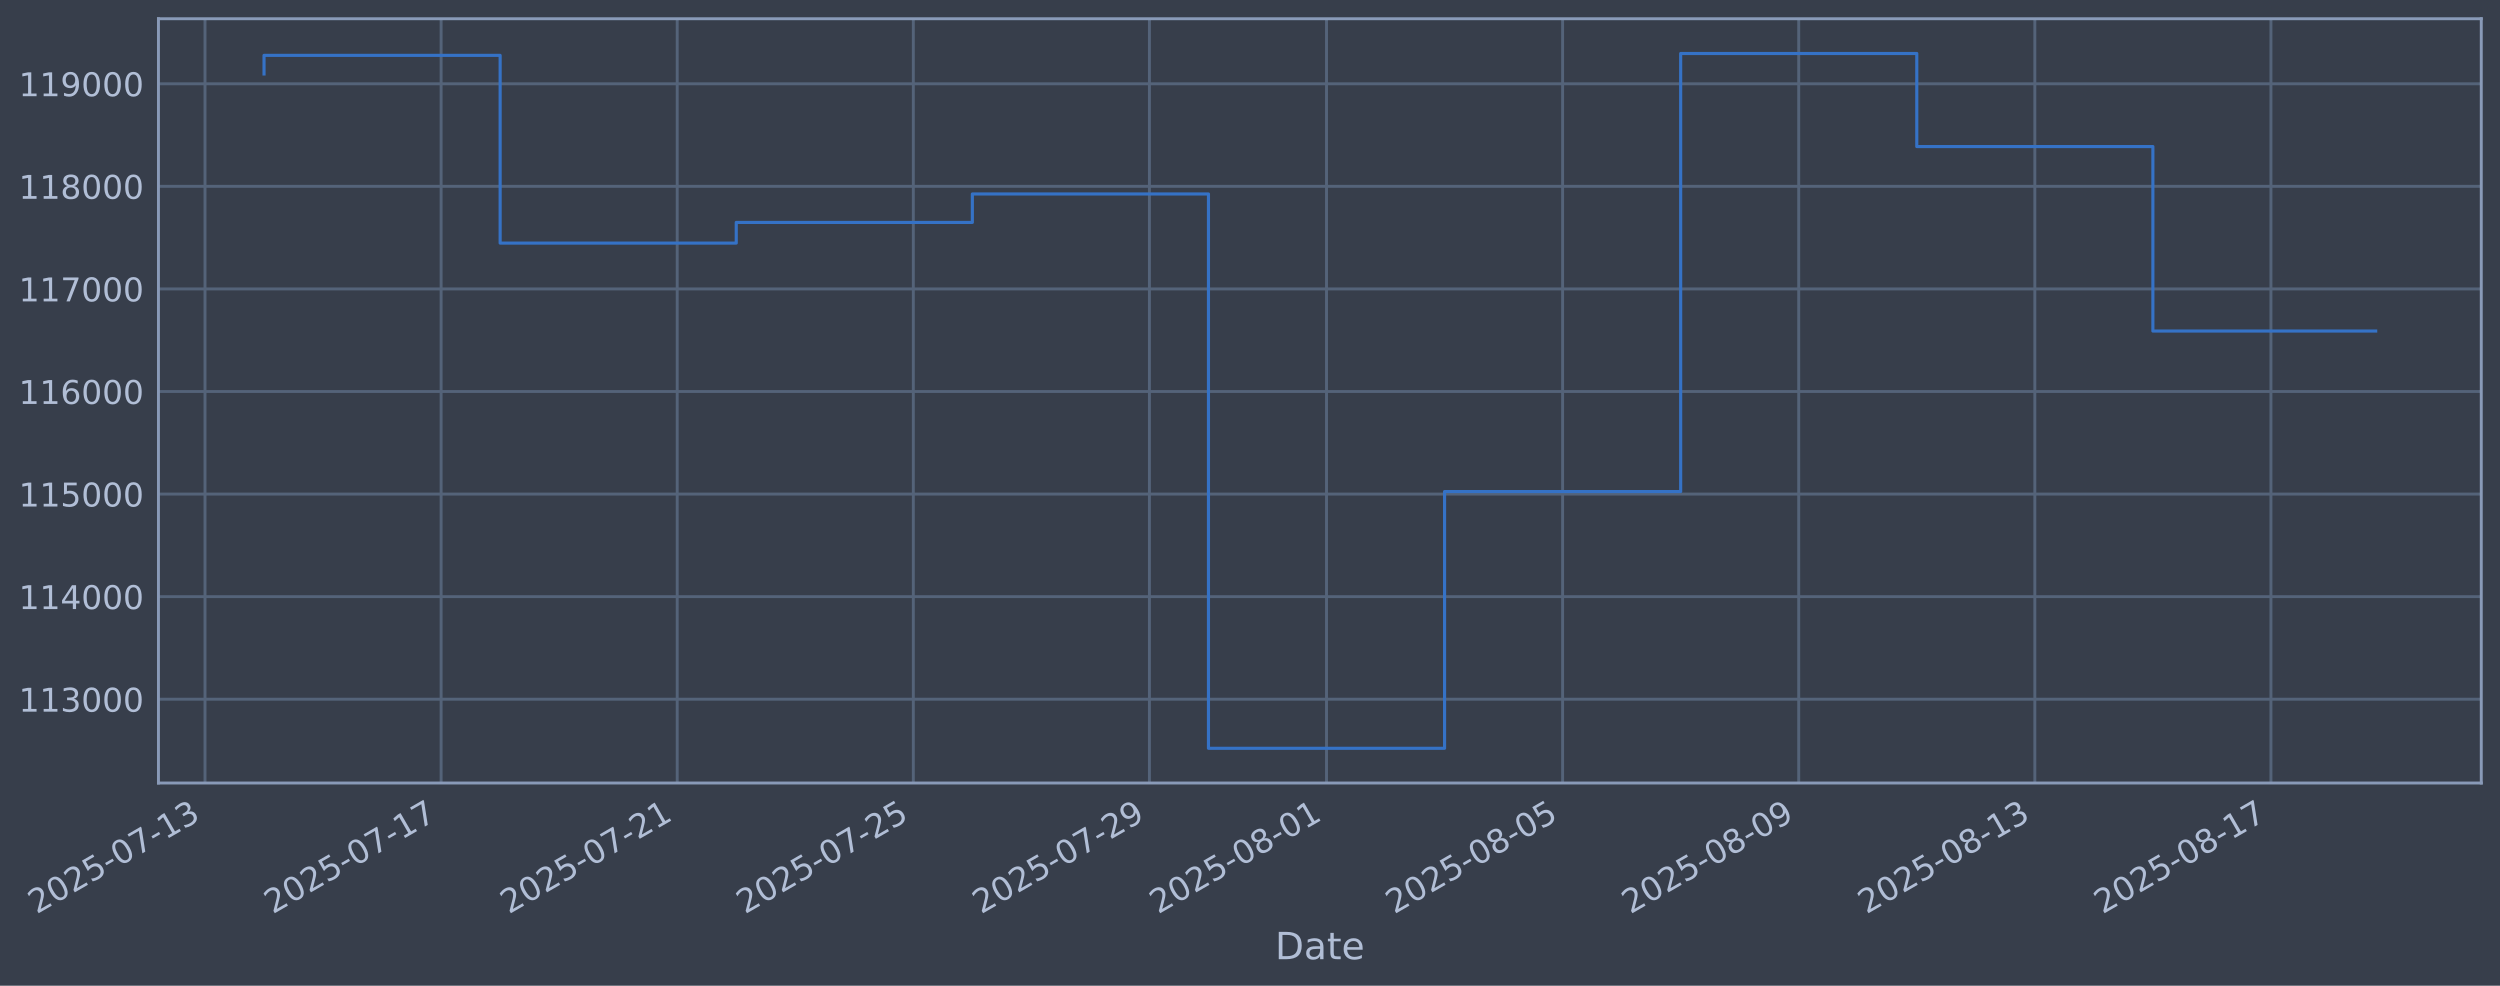
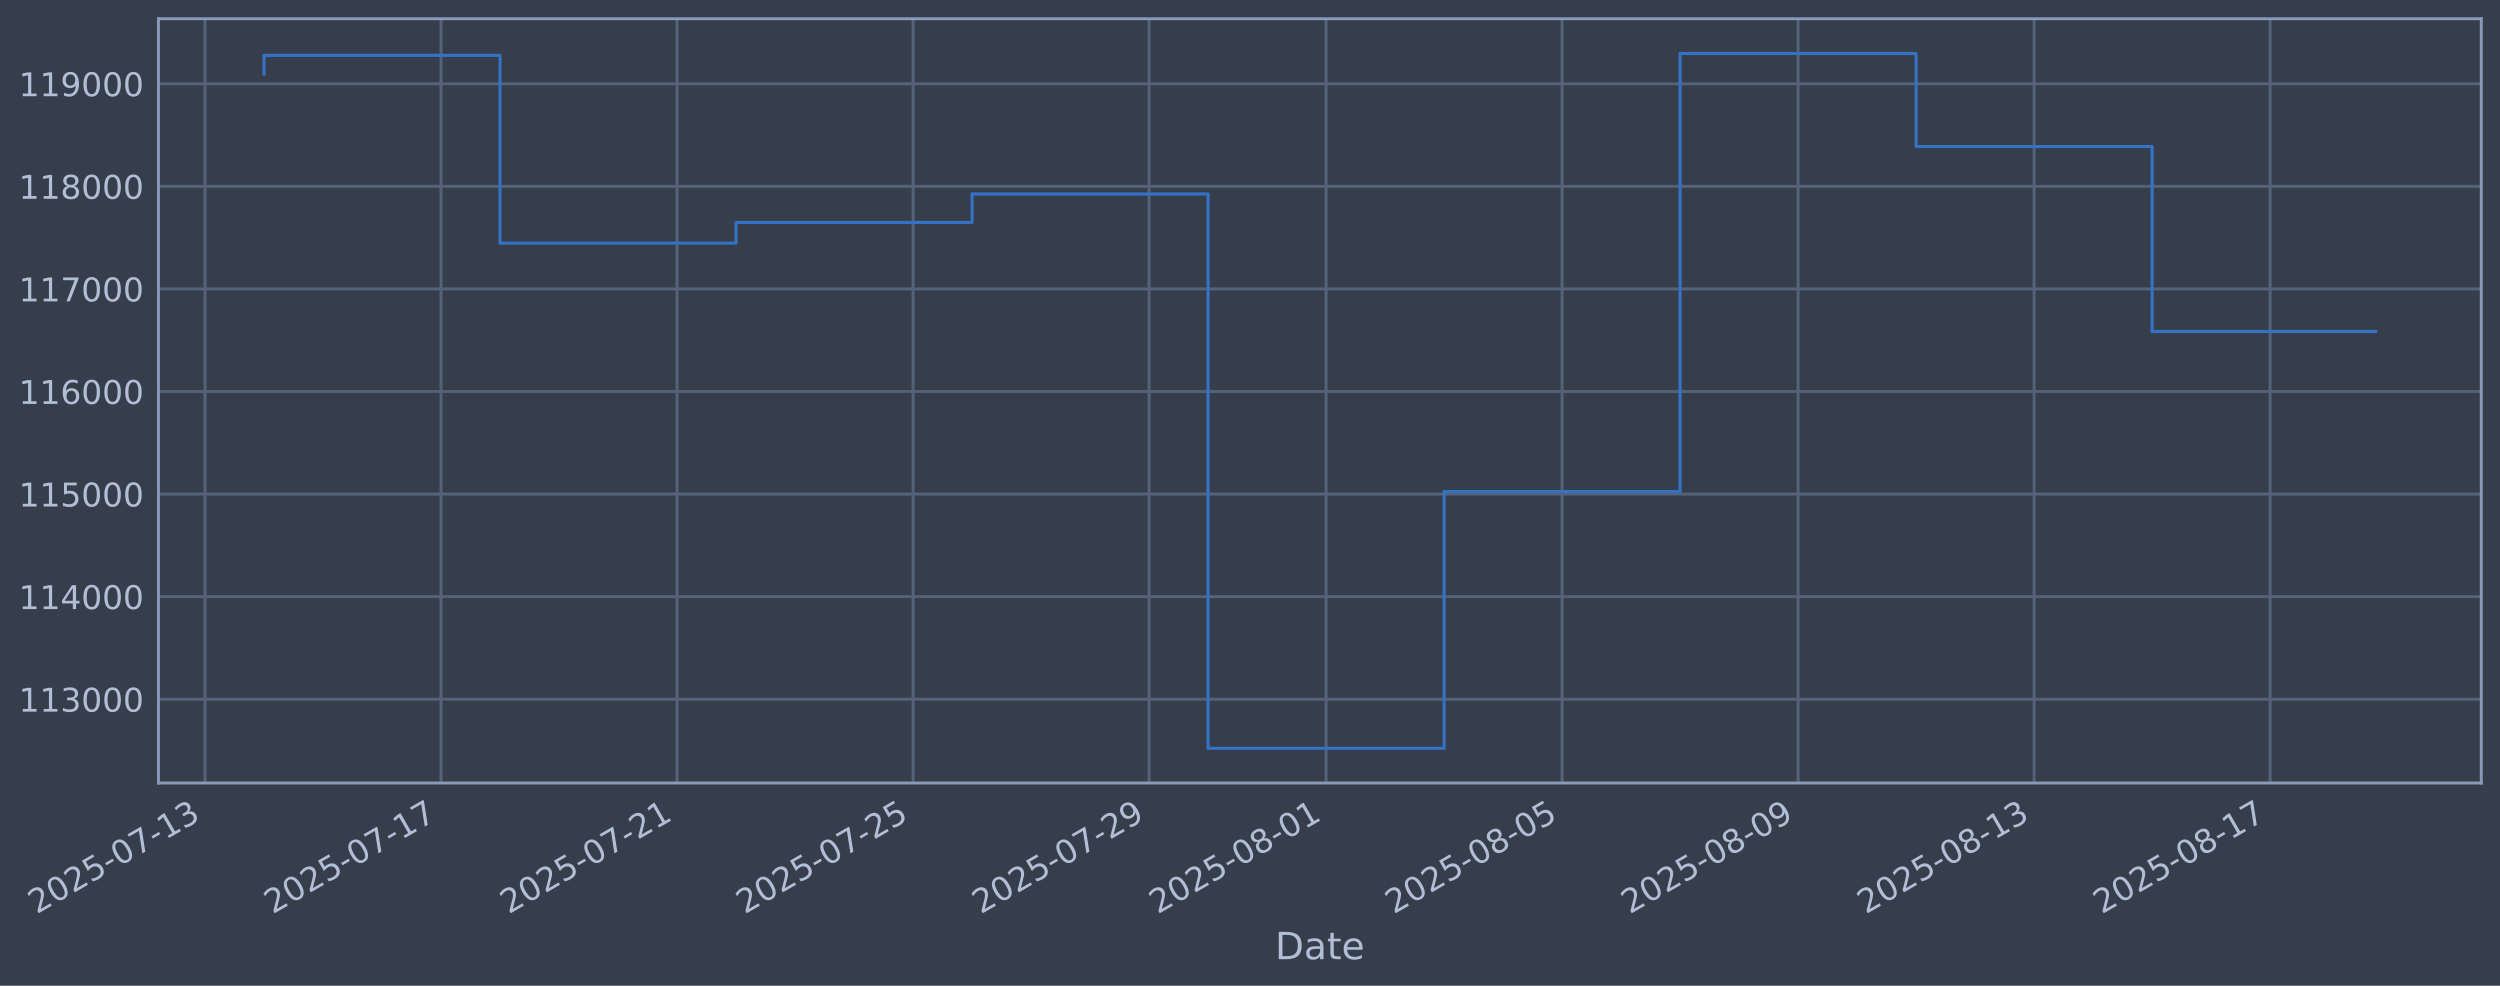
<svg xmlns="http://www.w3.org/2000/svg" xmlns:xlink="http://www.w3.org/1999/xlink" width="960.9pt" height="378.87pt" viewBox="0 0 960.9 378.87" version="1.1">
  <defs>
    <style type="text/css">*{stroke-linejoin: round; stroke-linecap: butt}</style>
  </defs>
  <g id="figure_1">
    <g id="patch_1">
      <path d="M 0 378.87  L 960.9 378.87  L 960.9 0  L 0 0  z " style="fill: #373e4b" />
    </g>
    <g id="axes_1">
      <g id="patch_2">
        <path d="M 60.901 300.96  L 953.701 300.96  L 953.701 7.2  L 60.901 7.2  z " style="fill: #373e4b" />
      </g>
      <g id="matplotlib.axis_1">
        <g id="xtick_1">
          <g id="line2d_1">
-             <path d="M 78.795 300.96  L 78.795 7.2  " clip-path="url(#p3c0efe9975)" style="fill: none; stroke: #546379; stroke-width: 1.12; stroke-linecap: square" />
+             <path d="M 78.804 300.96  L 78.804 7.2  " clip-path="url(#pf2feb9216e)" style="fill: none; stroke: #546379; stroke-width: 1.12; stroke-linecap: square" />
          </g>
          <g id="line2d_2" />
          <g id="text_1">
-             <g style="fill: #b1bed6" transform="translate(14.06933 351.4642) rotate(-30) scale(0.126 -0.126)">
+             <g style="fill: #b1bed6" transform="translate(14.07839 351.4642) rotate(-30) scale(0.126 -0.126)">
              <defs>
                <path id="DejaVuSans-32" d="M 1228 531  L 3431 531  L 3431 0  L 469 0  L 469 531  Q 828 903 1448 1529  Q 2069 2156 2228 2338  Q 2531 2678 2651 2914  Q 2772 3150 2772 3378  Q 2772 3750 2511 3984  Q 2250 4219 1831 4219  Q 1534 4219 1204 4116  Q 875 4013 500 3803  L 500 4441  Q 881 4594 1212 4672  Q 1544 4750 1819 4750  Q 2544 4750 2975 4387  Q 3406 4025 3406 3419  Q 3406 3131 3298 2873  Q 3191 2616 2906 2266  Q 2828 2175 2409 1742  Q 1991 1309 1228 531  z " transform="scale(0.015625)" />
                <path id="DejaVuSans-30" d="M 2034 4250  Q 1547 4250 1301 3770  Q 1056 3291 1056 2328  Q 1056 1369 1301 889  Q 1547 409 2034 409  Q 2525 409 2770 889  Q 3016 1369 3016 2328  Q 3016 3291 2770 3770  Q 2525 4250 2034 4250  z M 2034 4750  Q 2819 4750 3233 4129  Q 3647 3509 3647 2328  Q 3647 1150 3233 529  Q 2819 -91 2034 -91  Q 1250 -91 836 529  Q 422 1150 422 2328  Q 422 3509 836 4129  Q 1250 4750 2034 4750  z " transform="scale(0.015625)" />
                <path id="DejaVuSans-35" d="M 691 4666  L 3169 4666  L 3169 4134  L 1269 4134  L 1269 2991  Q 1406 3038 1543 3061  Q 1681 3084 1819 3084  Q 2600 3084 3056 2656  Q 3513 2228 3513 1497  Q 3513 744 3044 326  Q 2575 -91 1722 -91  Q 1428 -91 1123 -41  Q 819 9 494 109  L 494 744  Q 775 591 1075 516  Q 1375 441 1709 441  Q 2250 441 2565 725  Q 2881 1009 2881 1497  Q 2881 1984 2565 2268  Q 2250 2553 1709 2553  Q 1456 2553 1204 2497  Q 953 2441 691 2322  L 691 4666  z " transform="scale(0.015625)" />
                <path id="DejaVuSans-2d" d="M 313 2009  L 1997 2009  L 1997 1497  L 313 1497  L 313 2009  z " transform="scale(0.015625)" />
                <path id="DejaVuSans-37" d="M 525 4666  L 3525 4666  L 3525 4397  L 1831 0  L 1172 0  L 2766 4134  L 525 4134  L 525 4666  z " transform="scale(0.015625)" />
                <path id="DejaVuSans-31" d="M 794 531  L 1825 531  L 1825 4091  L 703 3866  L 703 4441  L 1819 4666  L 2450 4666  L 2450 531  L 3481 531  L 3481 0  L 794 0  L 794 531  z " transform="scale(0.015625)" />
                <path id="DejaVuSans-33" d="M 2597 2516  Q 3050 2419 3304 2112  Q 3559 1806 3559 1356  Q 3559 666 3084 287  Q 2609 -91 1734 -91  Q 1441 -91 1130 -33  Q 819 25 488 141  L 488 750  Q 750 597 1062 519  Q 1375 441 1716 441  Q 2309 441 2620 675  Q 2931 909 2931 1356  Q 2931 1769 2642 2001  Q 2353 2234 1838 2234  L 1294 2234  L 1294 2753  L 1863 2753  Q 2328 2753 2575 2939  Q 2822 3125 2822 3475  Q 2822 3834 2567 4026  Q 2313 4219 1838 4219  Q 1578 4219 1281 4162  Q 984 4106 628 3988  L 628 4550  Q 988 4650 1302 4700  Q 1616 4750 1894 4750  Q 2613 4750 3031 4423  Q 3450 4097 3450 3541  Q 3450 3153 3228 2886  Q 3006 2619 2597 2516  z " transform="scale(0.015625)" />
              </defs>
              <use xlink:href="#DejaVuSans-32" />
              <use xlink:href="#DejaVuSans-30" transform="translate(63.62305 0)" />
              <use xlink:href="#DejaVuSans-32" transform="translate(127.2461 0)" />
              <use xlink:href="#DejaVuSans-35" transform="translate(190.8691 0)" />
              <use xlink:href="#DejaVuSans-2d" transform="translate(254.4922 0)" />
              <use xlink:href="#DejaVuSans-30" transform="translate(290.5762 0)" />
              <use xlink:href="#DejaVuSans-37" transform="translate(354.1992 0)" />
              <use xlink:href="#DejaVuSans-2d" transform="translate(417.8223 0)" />
              <use xlink:href="#DejaVuSans-31" transform="translate(453.9062 0)" />
              <use xlink:href="#DejaVuSans-33" transform="translate(517.5293 0)" />
            </g>
          </g>
        </g>
        <g id="xtick_2">
          <g id="line2d_3">
-             <path d="M 169.545 300.96  L 169.545 7.2  " clip-path="url(#p3c0efe9975)" style="fill: none; stroke: #546379; stroke-width: 1.12; stroke-linecap: square" />
+             <path d="M 169.518 300.96  L 169.518 7.2  " clip-path="url(#pf2feb9216e)" style="fill: none; stroke: #546379; stroke-width: 1.12; stroke-linecap: square" />
          </g>
          <g id="line2d_4" />
          <g id="text_2">
-             <g style="fill: #b1bed6" transform="translate(104.8192 351.4642) rotate(-30) scale(0.126 -0.126)">
+             <g style="fill: #b1bed6" transform="translate(104.7921 351.4642) rotate(-30) scale(0.126 -0.126)">
              <use xlink:href="#DejaVuSans-32" />
              <use xlink:href="#DejaVuSans-30" transform="translate(63.62305 0)" />
              <use xlink:href="#DejaVuSans-32" transform="translate(127.2461 0)" />
              <use xlink:href="#DejaVuSans-35" transform="translate(190.8691 0)" />
              <use xlink:href="#DejaVuSans-2d" transform="translate(254.4922 0)" />
              <use xlink:href="#DejaVuSans-30" transform="translate(290.5762 0)" />
              <use xlink:href="#DejaVuSans-37" transform="translate(354.1992 0)" />
              <use xlink:href="#DejaVuSans-2d" transform="translate(417.8223 0)" />
              <use xlink:href="#DejaVuSans-31" transform="translate(453.9062 0)" />
              <use xlink:href="#DejaVuSans-37" transform="translate(517.5293 0)" />
            </g>
          </g>
        </g>
        <g id="xtick_3">
          <g id="line2d_5">
-             <path d="M 260.295 300.96  L 260.295 7.2  " clip-path="url(#p3c0efe9975)" style="fill: none; stroke: #546379; stroke-width: 1.12; stroke-linecap: square" />
+             <path d="M 260.231 300.96  L 260.231 7.2  " clip-path="url(#pf2feb9216e)" style="fill: none; stroke: #546379; stroke-width: 1.12; stroke-linecap: square" />
          </g>
          <g id="line2d_6" />
          <g id="text_3">
-             <g style="fill: #b1bed6" transform="translate(195.5691 351.4642) rotate(-30) scale(0.126 -0.126)">
+             <g style="fill: #b1bed6" transform="translate(195.5057 351.4642) rotate(-30) scale(0.126 -0.126)">
              <use xlink:href="#DejaVuSans-32" />
              <use xlink:href="#DejaVuSans-30" transform="translate(63.62305 0)" />
              <use xlink:href="#DejaVuSans-32" transform="translate(127.2461 0)" />
              <use xlink:href="#DejaVuSans-35" transform="translate(190.8691 0)" />
              <use xlink:href="#DejaVuSans-2d" transform="translate(254.4922 0)" />
              <use xlink:href="#DejaVuSans-30" transform="translate(290.5762 0)" />
              <use xlink:href="#DejaVuSans-37" transform="translate(354.1992 0)" />
              <use xlink:href="#DejaVuSans-2d" transform="translate(417.8223 0)" />
              <use xlink:href="#DejaVuSans-32" transform="translate(453.9062 0)" />
              <use xlink:href="#DejaVuSans-31" transform="translate(517.5293 0)" />
            </g>
          </g>
        </g>
        <g id="xtick_4">
          <g id="line2d_7">
-             <path d="M 351.045 300.96  L 351.045 7.2  " clip-path="url(#p3c0efe9975)" style="fill: none; stroke: #546379; stroke-width: 1.12; stroke-linecap: square" />
+             <path d="M 350.945 300.96  L 350.945 7.2  " clip-path="url(#pf2feb9216e)" style="fill: none; stroke: #546379; stroke-width: 1.12; stroke-linecap: square" />
          </g>
          <g id="line2d_8" />
          <g id="text_4">
-             <g style="fill: #b1bed6" transform="translate(286.319 351.4642) rotate(-30) scale(0.126 -0.126)">
+             <g style="fill: #b1bed6" transform="translate(286.2194 351.4642) rotate(-30) scale(0.126 -0.126)">
              <use xlink:href="#DejaVuSans-32" />
              <use xlink:href="#DejaVuSans-30" transform="translate(63.62305 0)" />
              <use xlink:href="#DejaVuSans-32" transform="translate(127.2461 0)" />
              <use xlink:href="#DejaVuSans-35" transform="translate(190.8691 0)" />
              <use xlink:href="#DejaVuSans-2d" transform="translate(254.4922 0)" />
              <use xlink:href="#DejaVuSans-30" transform="translate(290.5762 0)" />
              <use xlink:href="#DejaVuSans-37" transform="translate(354.1992 0)" />
              <use xlink:href="#DejaVuSans-2d" transform="translate(417.8223 0)" />
              <use xlink:href="#DejaVuSans-32" transform="translate(453.9062 0)" />
              <use xlink:href="#DejaVuSans-35" transform="translate(517.5293 0)" />
            </g>
          </g>
        </g>
        <g id="xtick_5">
          <g id="line2d_9">
-             <path d="M 441.794 300.96  L 441.794 7.2  " clip-path="url(#p3c0efe9975)" style="fill: none; stroke: #546379; stroke-width: 1.12; stroke-linecap: square" />
+             <path d="M 441.659 300.96  L 441.659 7.2  " clip-path="url(#pf2feb9216e)" style="fill: none; stroke: #546379; stroke-width: 1.12; stroke-linecap: square" />
          </g>
          <g id="line2d_10" />
          <g id="text_5">
-             <g style="fill: #b1bed6" transform="translate(377.0689 351.4642) rotate(-30) scale(0.126 -0.126)">
+             <g style="fill: #b1bed6" transform="translate(376.9331 351.4642) rotate(-30) scale(0.126 -0.126)">
              <defs>
                <path id="DejaVuSans-39" d="M 703 97  L 703 672  Q 941 559 1184 500  Q 1428 441 1663 441  Q 2288 441 2617 861  Q 2947 1281 2994 2138  Q 2813 1869 2534 1725  Q 2256 1581 1919 1581  Q 1219 1581 811 2004  Q 403 2428 403 3163  Q 403 3881 828 4315  Q 1253 4750 1959 4750  Q 2769 4750 3195 4129  Q 3622 3509 3622 2328  Q 3622 1225 3098 567  Q 2575 -91 1691 -91  Q 1453 -91 1209 -44  Q 966 3 703 97  z M 1959 2075  Q 2384 2075 2632 2365  Q 2881 2656 2881 3163  Q 2881 3666 2632 3958  Q 2384 4250 1959 4250  Q 1534 4250 1286 3958  Q 1038 3666 1038 3163  Q 1038 2656 1286 2365  Q 1534 2075 1959 2075  z " transform="scale(0.015625)" />
              </defs>
              <use xlink:href="#DejaVuSans-32" />
              <use xlink:href="#DejaVuSans-30" transform="translate(63.62305 0)" />
              <use xlink:href="#DejaVuSans-32" transform="translate(127.2461 0)" />
              <use xlink:href="#DejaVuSans-35" transform="translate(190.8691 0)" />
              <use xlink:href="#DejaVuSans-2d" transform="translate(254.4922 0)" />
              <use xlink:href="#DejaVuSans-30" transform="translate(290.5762 0)" />
              <use xlink:href="#DejaVuSans-37" transform="translate(354.1992 0)" />
              <use xlink:href="#DejaVuSans-2d" transform="translate(417.8223 0)" />
              <use xlink:href="#DejaVuSans-32" transform="translate(453.9062 0)" />
              <use xlink:href="#DejaVuSans-39" transform="translate(517.5293 0)" />
            </g>
          </g>
        </g>
        <g id="xtick_6">
          <g id="line2d_11">
-             <path d="M 509.857 300.96  L 509.857 7.2  " clip-path="url(#p3c0efe9975)" style="fill: none; stroke: #546379; stroke-width: 1.12; stroke-linecap: square" />
+             <path d="M 509.694 300.96  L 509.694 7.2  " clip-path="url(#pf2feb9216e)" style="fill: none; stroke: #546379; stroke-width: 1.12; stroke-linecap: square" />
          </g>
          <g id="line2d_12" />
          <g id="text_6">
-             <g style="fill: #b1bed6" transform="translate(445.1314 351.4642) rotate(-30) scale(0.126 -0.126)">
+             <g style="fill: #b1bed6" transform="translate(444.9683 351.4642) rotate(-30) scale(0.126 -0.126)">
              <defs>
                <path id="DejaVuSans-38" d="M 2034 2216  Q 1584 2216 1326 1975  Q 1069 1734 1069 1313  Q 1069 891 1326 650  Q 1584 409 2034 409  Q 2484 409 2743 651  Q 3003 894 3003 1313  Q 3003 1734 2745 1975  Q 2488 2216 2034 2216  z M 1403 2484  Q 997 2584 770 2862  Q 544 3141 544 3541  Q 544 4100 942 4425  Q 1341 4750 2034 4750  Q 2731 4750 3128 4425  Q 3525 4100 3525 3541  Q 3525 3141 3298 2862  Q 3072 2584 2669 2484  Q 3125 2378 3379 2068  Q 3634 1759 3634 1313  Q 3634 634 3220 271  Q 2806 -91 2034 -91  Q 1263 -91 848 271  Q 434 634 434 1313  Q 434 1759 690 2068  Q 947 2378 1403 2484  z M 1172 3481  Q 1172 3119 1398 2916  Q 1625 2713 2034 2713  Q 2441 2713 2670 2916  Q 2900 3119 2900 3481  Q 2900 3844 2670 4047  Q 2441 4250 2034 4250  Q 1625 4250 1398 4047  Q 1172 3844 1172 3481  z " transform="scale(0.015625)" />
              </defs>
              <use xlink:href="#DejaVuSans-32" />
              <use xlink:href="#DejaVuSans-30" transform="translate(63.62305 0)" />
              <use xlink:href="#DejaVuSans-32" transform="translate(127.2461 0)" />
              <use xlink:href="#DejaVuSans-35" transform="translate(190.8691 0)" />
              <use xlink:href="#DejaVuSans-2d" transform="translate(254.4922 0)" />
              <use xlink:href="#DejaVuSans-30" transform="translate(290.5762 0)" />
              <use xlink:href="#DejaVuSans-38" transform="translate(354.1992 0)" />
              <use xlink:href="#DejaVuSans-2d" transform="translate(417.8223 0)" />
              <use xlink:href="#DejaVuSans-30" transform="translate(453.9062 0)" />
              <use xlink:href="#DejaVuSans-31" transform="translate(517.5293 0)" />
            </g>
          </g>
        </g>
        <g id="xtick_7">
          <g id="line2d_13">
-             <path d="M 600.607 300.96  L 600.607 7.2  " clip-path="url(#p3c0efe9975)" style="fill: none; stroke: #546379; stroke-width: 1.12; stroke-linecap: square" />
+             <path d="M 600.408 300.96  L 600.408 7.2  " clip-path="url(#pf2feb9216e)" style="fill: none; stroke: #546379; stroke-width: 1.12; stroke-linecap: square" />
          </g>
          <g id="line2d_14" />
          <g id="text_7">
-             <g style="fill: #b1bed6" transform="translate(535.8813 351.4642) rotate(-30) scale(0.126 -0.126)">
+             <g style="fill: #b1bed6" transform="translate(535.682 351.4642) rotate(-30) scale(0.126 -0.126)">
              <use xlink:href="#DejaVuSans-32" />
              <use xlink:href="#DejaVuSans-30" transform="translate(63.62305 0)" />
              <use xlink:href="#DejaVuSans-32" transform="translate(127.2461 0)" />
              <use xlink:href="#DejaVuSans-35" transform="translate(190.8691 0)" />
              <use xlink:href="#DejaVuSans-2d" transform="translate(254.4922 0)" />
              <use xlink:href="#DejaVuSans-30" transform="translate(290.5762 0)" />
              <use xlink:href="#DejaVuSans-38" transform="translate(354.1992 0)" />
              <use xlink:href="#DejaVuSans-2d" transform="translate(417.8223 0)" />
              <use xlink:href="#DejaVuSans-30" transform="translate(453.9062 0)" />
              <use xlink:href="#DejaVuSans-35" transform="translate(517.5293 0)" />
            </g>
          </g>
        </g>
        <g id="xtick_8">
          <g id="line2d_15">
-             <path d="M 691.357 300.96  L 691.357 7.2  " clip-path="url(#p3c0efe9975)" style="fill: none; stroke: #546379; stroke-width: 1.12; stroke-linecap: square" />
+             <path d="M 691.121 300.96  L 691.121 7.2  " clip-path="url(#pf2feb9216e)" style="fill: none; stroke: #546379; stroke-width: 1.12; stroke-linecap: square" />
          </g>
          <g id="line2d_16" />
          <g id="text_8">
-             <g style="fill: #b1bed6" transform="translate(626.6312 351.4642) rotate(-30) scale(0.126 -0.126)">
+             <g style="fill: #b1bed6" transform="translate(626.3957 351.4642) rotate(-30) scale(0.126 -0.126)">
              <use xlink:href="#DejaVuSans-32" />
              <use xlink:href="#DejaVuSans-30" transform="translate(63.62305 0)" />
              <use xlink:href="#DejaVuSans-32" transform="translate(127.2461 0)" />
              <use xlink:href="#DejaVuSans-35" transform="translate(190.8691 0)" />
              <use xlink:href="#DejaVuSans-2d" transform="translate(254.4922 0)" />
              <use xlink:href="#DejaVuSans-30" transform="translate(290.5762 0)" />
              <use xlink:href="#DejaVuSans-38" transform="translate(354.1992 0)" />
              <use xlink:href="#DejaVuSans-2d" transform="translate(417.8223 0)" />
              <use xlink:href="#DejaVuSans-30" transform="translate(453.9062 0)" />
              <use xlink:href="#DejaVuSans-39" transform="translate(517.5293 0)" />
            </g>
          </g>
        </g>
        <g id="xtick_9">
          <g id="line2d_17">
-             <path d="M 782.107 300.96  L 782.107 7.2  " clip-path="url(#p3c0efe9975)" style="fill: none; stroke: #546379; stroke-width: 1.12; stroke-linecap: square" />
+             <path d="M 781.835 300.96  L 781.835 7.2  " clip-path="url(#pf2feb9216e)" style="fill: none; stroke: #546379; stroke-width: 1.12; stroke-linecap: square" />
          </g>
          <g id="line2d_18" />
          <g id="text_9">
-             <g style="fill: #b1bed6" transform="translate(717.3811 351.4642) rotate(-30) scale(0.126 -0.126)">
+             <g style="fill: #b1bed6" transform="translate(717.1093 351.4642) rotate(-30) scale(0.126 -0.126)">
              <use xlink:href="#DejaVuSans-32" />
              <use xlink:href="#DejaVuSans-30" transform="translate(63.62305 0)" />
              <use xlink:href="#DejaVuSans-32" transform="translate(127.2461 0)" />
              <use xlink:href="#DejaVuSans-35" transform="translate(190.8691 0)" />
              <use xlink:href="#DejaVuSans-2d" transform="translate(254.4922 0)" />
              <use xlink:href="#DejaVuSans-30" transform="translate(290.5762 0)" />
              <use xlink:href="#DejaVuSans-38" transform="translate(354.1992 0)" />
              <use xlink:href="#DejaVuSans-2d" transform="translate(417.8223 0)" />
              <use xlink:href="#DejaVuSans-31" transform="translate(453.9062 0)" />
              <use xlink:href="#DejaVuSans-33" transform="translate(517.5293 0)" />
            </g>
          </g>
        </g>
        <g id="xtick_10">
          <g id="line2d_19">
-             <path d="M 872.856 300.96  L 872.856 7.2  " clip-path="url(#p3c0efe9975)" style="fill: none; stroke: #546379; stroke-width: 1.12; stroke-linecap: square" />
+             <path d="M 872.549 300.96  L 872.549 7.2  " clip-path="url(#pf2feb9216e)" style="fill: none; stroke: #546379; stroke-width: 1.12; stroke-linecap: square" />
          </g>
          <g id="line2d_20" />
          <g id="text_10">
-             <g style="fill: #b1bed6" transform="translate(808.131 351.4642) rotate(-30) scale(0.126 -0.126)">
+             <g style="fill: #b1bed6" transform="translate(807.823 351.4642) rotate(-30) scale(0.126 -0.126)">
              <use xlink:href="#DejaVuSans-32" />
              <use xlink:href="#DejaVuSans-30" transform="translate(63.62305 0)" />
              <use xlink:href="#DejaVuSans-32" transform="translate(127.2461 0)" />
              <use xlink:href="#DejaVuSans-35" transform="translate(190.8691 0)" />
              <use xlink:href="#DejaVuSans-2d" transform="translate(254.4922 0)" />
              <use xlink:href="#DejaVuSans-30" transform="translate(290.5762 0)" />
              <use xlink:href="#DejaVuSans-38" transform="translate(354.1992 0)" />
              <use xlink:href="#DejaVuSans-2d" transform="translate(417.8223 0)" />
              <use xlink:href="#DejaVuSans-31" transform="translate(453.9062 0)" />
              <use xlink:href="#DejaVuSans-37" transform="translate(517.5293 0)" />
            </g>
          </g>
        </g>
        <g id="text_11">
          <g style="fill: #b1bed6" transform="translate(490.0914 368.6753) scale(0.144 -0.144)">
            <defs>
              <path id="DejaVuSans-44" d="M 1259 4147  L 1259 519  L 2022 519  Q 2988 519 3436 956  Q 3884 1394 3884 2338  Q 3884 3275 3436 3711  Q 2988 4147 2022 4147  L 1259 4147  z M 628 4666  L 1925 4666  Q 3281 4666 3915 4102  Q 4550 3538 4550 2338  Q 4550 1131 3912 565  Q 3275 0 1925 0  L 628 0  L 628 4666  z " transform="scale(0.015625)" />
              <path id="DejaVuSans-61" d="M 2194 1759  Q 1497 1759 1228 1600  Q 959 1441 959 1056  Q 959 750 1161 570  Q 1363 391 1709 391  Q 2188 391 2477 730  Q 2766 1069 2766 1631  L 2766 1759  L 2194 1759  z M 3341 1997  L 3341 0  L 2766 0  L 2766 531  Q 2569 213 2275 61  Q 1981 -91 1556 -91  Q 1019 -91 701 211  Q 384 513 384 1019  Q 384 1609 779 1909  Q 1175 2209 1959 2209  L 2766 2209  L 2766 2266  Q 2766 2663 2505 2880  Q 2244 3097 1772 3097  Q 1472 3097 1187 3025  Q 903 2953 641 2809  L 641 3341  Q 956 3463 1253 3523  Q 1550 3584 1831 3584  Q 2591 3584 2966 3190  Q 3341 2797 3341 1997  z " transform="scale(0.015625)" />
              <path id="DejaVuSans-74" d="M 1172 4494  L 1172 3500  L 2356 3500  L 2356 3053  L 1172 3053  L 1172 1153  Q 1172 725 1289 603  Q 1406 481 1766 481  L 2356 481  L 2356 0  L 1766 0  Q 1100 0 847 248  Q 594 497 594 1153  L 594 3053  L 172 3053  L 172 3500  L 594 3500  L 594 4494  L 1172 4494  z " transform="scale(0.015625)" />
              <path id="DejaVuSans-65" d="M 3597 1894  L 3597 1613  L 953 1613  Q 991 1019 1311 708  Q 1631 397 2203 397  Q 2534 397 2845 478  Q 3156 559 3463 722  L 3463 178  Q 3153 47 2828 -22  Q 2503 -91 2169 -91  Q 1331 -91 842 396  Q 353 884 353 1716  Q 353 2575 817 3079  Q 1281 3584 2069 3584  Q 2775 3584 3186 3129  Q 3597 2675 3597 1894  z M 3022 2063  Q 3016 2534 2758 2815  Q 2500 3097 2075 3097  Q 1594 3097 1305 2825  Q 1016 2553 972 2059  L 3022 2063  z " transform="scale(0.015625)" />
            </defs>
            <use xlink:href="#DejaVuSans-44" />
            <use xlink:href="#DejaVuSans-61" transform="translate(77.00195 0)" />
            <use xlink:href="#DejaVuSans-74" transform="translate(138.2812 0)" />
            <use xlink:href="#DejaVuSans-65" transform="translate(177.4902 0)" />
          </g>
        </g>
      </g>
      <g id="matplotlib.axis_2">
        <g id="ytick_1">
          <g id="line2d_21">
-             <path d="M 60.901 268.75  L 953.701 268.75  " clip-path="url(#p3c0efe9975)" style="fill: none; stroke: #546379; stroke-width: 1.12; stroke-linecap: square" />
+             <path d="M 60.901 268.75  L 953.701 268.75  " clip-path="url(#pf2feb9216e)" style="fill: none; stroke: #546379; stroke-width: 1.12; stroke-linecap: square" />
          </g>
          <g id="line2d_22" />
          <g id="text_12">
            <g style="fill: #b1bed6" transform="translate(7.2 273.5373) scale(0.126 -0.126)">
              <use xlink:href="#DejaVuSans-31" />
              <use xlink:href="#DejaVuSans-31" transform="translate(63.62305 0)" />
              <use xlink:href="#DejaVuSans-33" transform="translate(127.2461 0)" />
              <use xlink:href="#DejaVuSans-30" transform="translate(190.8691 0)" />
              <use xlink:href="#DejaVuSans-30" transform="translate(254.4922 0)" />
              <use xlink:href="#DejaVuSans-30" transform="translate(318.1152 0)" />
            </g>
          </g>
        </g>
        <g id="ytick_2">
          <g id="line2d_23">
-             <path d="M 60.901 229.325  L 953.701 229.325  " clip-path="url(#p3c0efe9975)" style="fill: none; stroke: #546379; stroke-width: 1.12; stroke-linecap: square" />
+             <path d="M 60.901 229.325  L 953.701 229.325  " clip-path="url(#pf2feb9216e)" style="fill: none; stroke: #546379; stroke-width: 1.12; stroke-linecap: square" />
          </g>
          <g id="line2d_24" />
          <g id="text_13">
            <g style="fill: #b1bed6" transform="translate(7.2 234.1122) scale(0.126 -0.126)">
              <defs>
                <path id="DejaVuSans-34" d="M 2419 4116  L 825 1625  L 2419 1625  L 2419 4116  z M 2253 4666  L 3047 4666  L 3047 1625  L 3713 1625  L 3713 1100  L 3047 1100  L 3047 0  L 2419 0  L 2419 1100  L 313 1100  L 313 1709  L 2253 4666  z " transform="scale(0.015625)" />
              </defs>
              <use xlink:href="#DejaVuSans-31" />
              <use xlink:href="#DejaVuSans-31" transform="translate(63.62305 0)" />
              <use xlink:href="#DejaVuSans-34" transform="translate(127.2461 0)" />
              <use xlink:href="#DejaVuSans-30" transform="translate(190.8691 0)" />
              <use xlink:href="#DejaVuSans-30" transform="translate(254.4922 0)" />
              <use xlink:href="#DejaVuSans-30" transform="translate(318.1152 0)" />
            </g>
          </g>
        </g>
        <g id="ytick_3">
          <g id="line2d_25">
-             <path d="M 60.901 189.9  L 953.701 189.9  " clip-path="url(#p3c0efe9975)" style="fill: none; stroke: #546379; stroke-width: 1.12; stroke-linecap: square" />
+             <path d="M 60.901 189.9  L 953.701 189.9  " clip-path="url(#pf2feb9216e)" style="fill: none; stroke: #546379; stroke-width: 1.12; stroke-linecap: square" />
          </g>
          <g id="line2d_26" />
          <g id="text_14">
            <g style="fill: #b1bed6" transform="translate(7.2 194.6871) scale(0.126 -0.126)">
              <use xlink:href="#DejaVuSans-31" />
              <use xlink:href="#DejaVuSans-31" transform="translate(63.62305 0)" />
              <use xlink:href="#DejaVuSans-35" transform="translate(127.2461 0)" />
              <use xlink:href="#DejaVuSans-30" transform="translate(190.8691 0)" />
              <use xlink:href="#DejaVuSans-30" transform="translate(254.4922 0)" />
              <use xlink:href="#DejaVuSans-30" transform="translate(318.1152 0)" />
            </g>
          </g>
        </g>
        <g id="ytick_4">
          <g id="line2d_27">
-             <path d="M 60.901 150.475  L 953.701 150.475  " clip-path="url(#p3c0efe9975)" style="fill: none; stroke: #546379; stroke-width: 1.12; stroke-linecap: square" />
+             <path d="M 60.901 150.475  L 953.701 150.475  " clip-path="url(#pf2feb9216e)" style="fill: none; stroke: #546379; stroke-width: 1.12; stroke-linecap: square" />
          </g>
          <g id="line2d_28" />
          <g id="text_15">
            <g style="fill: #b1bed6" transform="translate(7.2 155.262) scale(0.126 -0.126)">
              <defs>
                <path id="DejaVuSans-36" d="M 2113 2584  Q 1688 2584 1439 2293  Q 1191 2003 1191 1497  Q 1191 994 1439 701  Q 1688 409 2113 409  Q 2538 409 2786 701  Q 3034 994 3034 1497  Q 3034 2003 2786 2293  Q 2538 2584 2113 2584  z M 3366 4563  L 3366 3988  Q 3128 4100 2886 4159  Q 2644 4219 2406 4219  Q 1781 4219 1451 3797  Q 1122 3375 1075 2522  Q 1259 2794 1537 2939  Q 1816 3084 2150 3084  Q 2853 3084 3261 2657  Q 3669 2231 3669 1497  Q 3669 778 3244 343  Q 2819 -91 2113 -91  Q 1303 -91 875 529  Q 447 1150 447 2328  Q 447 3434 972 4092  Q 1497 4750 2381 4750  Q 2619 4750 2861 4703  Q 3103 4656 3366 4563  z " transform="scale(0.015625)" />
              </defs>
              <use xlink:href="#DejaVuSans-31" />
              <use xlink:href="#DejaVuSans-31" transform="translate(63.62305 0)" />
              <use xlink:href="#DejaVuSans-36" transform="translate(127.2461 0)" />
              <use xlink:href="#DejaVuSans-30" transform="translate(190.8691 0)" />
              <use xlink:href="#DejaVuSans-30" transform="translate(254.4922 0)" />
              <use xlink:href="#DejaVuSans-30" transform="translate(318.1152 0)" />
            </g>
          </g>
        </g>
        <g id="ytick_5">
          <g id="line2d_29">
-             <path d="M 60.901 111.05  L 953.701 111.05  " clip-path="url(#p3c0efe9975)" style="fill: none; stroke: #546379; stroke-width: 1.12; stroke-linecap: square" />
+             <path d="M 60.901 111.05  L 953.701 111.05  " clip-path="url(#pf2feb9216e)" style="fill: none; stroke: #546379; stroke-width: 1.12; stroke-linecap: square" />
          </g>
          <g id="line2d_30" />
          <g id="text_16">
            <g style="fill: #b1bed6" transform="translate(7.2 115.8369) scale(0.126 -0.126)">
              <use xlink:href="#DejaVuSans-31" />
              <use xlink:href="#DejaVuSans-31" transform="translate(63.62305 0)" />
              <use xlink:href="#DejaVuSans-37" transform="translate(127.2461 0)" />
              <use xlink:href="#DejaVuSans-30" transform="translate(190.8691 0)" />
              <use xlink:href="#DejaVuSans-30" transform="translate(254.4922 0)" />
              <use xlink:href="#DejaVuSans-30" transform="translate(318.1152 0)" />
            </g>
          </g>
        </g>
        <g id="ytick_6">
          <g id="line2d_31">
-             <path d="M 60.901 71.625  L 953.701 71.625  " clip-path="url(#p3c0efe9975)" style="fill: none; stroke: #546379; stroke-width: 1.12; stroke-linecap: square" />
+             <path d="M 60.901 71.625  L 953.701 71.625  " clip-path="url(#pf2feb9216e)" style="fill: none; stroke: #546379; stroke-width: 1.12; stroke-linecap: square" />
          </g>
          <g id="line2d_32" />
          <g id="text_17">
            <g style="fill: #b1bed6" transform="translate(7.2 76.4118) scale(0.126 -0.126)">
              <use xlink:href="#DejaVuSans-31" />
              <use xlink:href="#DejaVuSans-31" transform="translate(63.62305 0)" />
              <use xlink:href="#DejaVuSans-38" transform="translate(127.2461 0)" />
              <use xlink:href="#DejaVuSans-30" transform="translate(190.8691 0)" />
              <use xlink:href="#DejaVuSans-30" transform="translate(254.4922 0)" />
              <use xlink:href="#DejaVuSans-30" transform="translate(318.1152 0)" />
            </g>
          </g>
        </g>
        <g id="ytick_7">
          <g id="line2d_33">
-             <path d="M 60.901 32.2  L 953.701 32.2  " clip-path="url(#p3c0efe9975)" style="fill: none; stroke: #546379; stroke-width: 1.12; stroke-linecap: square" />
+             <path d="M 60.901 32.2  L 953.701 32.2  " clip-path="url(#pf2feb9216e)" style="fill: none; stroke: #546379; stroke-width: 1.12; stroke-linecap: square" />
          </g>
          <g id="line2d_34" />
          <g id="text_18">
            <g style="fill: #b1bed6" transform="translate(7.2 36.9867) scale(0.126 -0.126)">
              <use xlink:href="#DejaVuSans-31" />
              <use xlink:href="#DejaVuSans-31" transform="translate(63.62305 0)" />
              <use xlink:href="#DejaVuSans-39" transform="translate(127.2461 0)" />
              <use xlink:href="#DejaVuSans-30" transform="translate(190.8691 0)" />
              <use xlink:href="#DejaVuSans-30" transform="translate(254.4922 0)" />
              <use xlink:href="#DejaVuSans-30" transform="translate(318.1152 0)" />
            </g>
          </g>
        </g>
      </g>
      <g id="line2d_35">
-         <path d="M 101.482 28.439  L 101.482 21.285  L 192.232 21.285  L 192.232 93.435  L 282.982 93.435  L 282.982 85.489  L 373.732 85.489  L 373.732 74.56  L 464.482 74.56  L 464.482 287.607  L 555.232 287.607  L 555.232 188.936  L 645.982 188.936  L 645.982 20.553  L 736.732 20.553  L 736.732 56.332  L 827.482 56.332  L 827.482 127.246  L 913.119 127.246  " clip-path="url(#p3c0efe9975)" style="fill: none; stroke: #3572c6; stroke-width: 1.2; stroke-linecap: square" />
+         <path d="M 101.482 28.439  L 101.482 21.285  L 192.196 21.285  L 192.196 93.435  L 282.91 93.435  L 282.91 85.489  L 373.623 85.489  L 373.623 74.56  L 464.337 74.56  L 464.337 287.607  L 555.051 287.607  L 555.051 188.936  L 645.764 188.936  L 645.764 20.553  L 736.478 20.553  L 736.478 56.332  L 827.192 56.332  L 827.192 127.416  L 913.119 127.416  " clip-path="url(#pf2feb9216e)" style="fill: none; stroke: #3572c6; stroke-width: 1.2; stroke-linecap: square" />
      </g>
      <g id="patch_3">
        <path d="M 60.901 300.96  L 60.901 7.2  " style="fill: none; stroke: #899ab8; stroke-width: 1.12; stroke-linejoin: miter; stroke-linecap: square" />
      </g>
      <g id="patch_4">
        <path d="M 953.701 300.96  L 953.701 7.2  " style="fill: none; stroke: #899ab8; stroke-width: 1.12; stroke-linejoin: miter; stroke-linecap: square" />
      </g>
      <g id="patch_5">
        <path d="M 60.901 300.96  L 953.701 300.96  " style="fill: none; stroke: #899ab8; stroke-width: 1.12; stroke-linejoin: miter; stroke-linecap: square" />
      </g>
      <g id="patch_6">
        <path d="M 60.901 7.2  L 953.701 7.2  " style="fill: none; stroke: #899ab8; stroke-width: 1.12; stroke-linejoin: miter; stroke-linecap: square" />
      </g>
    </g>
  </g>
  <defs>
-     <clipPath id="p3c0efe9975">
+     <clipPath id="pf2feb9216e">
      <rect x="60.901" y="7.2" width="892.8" height="293.76" />
    </clipPath>
  </defs>
</svg>
